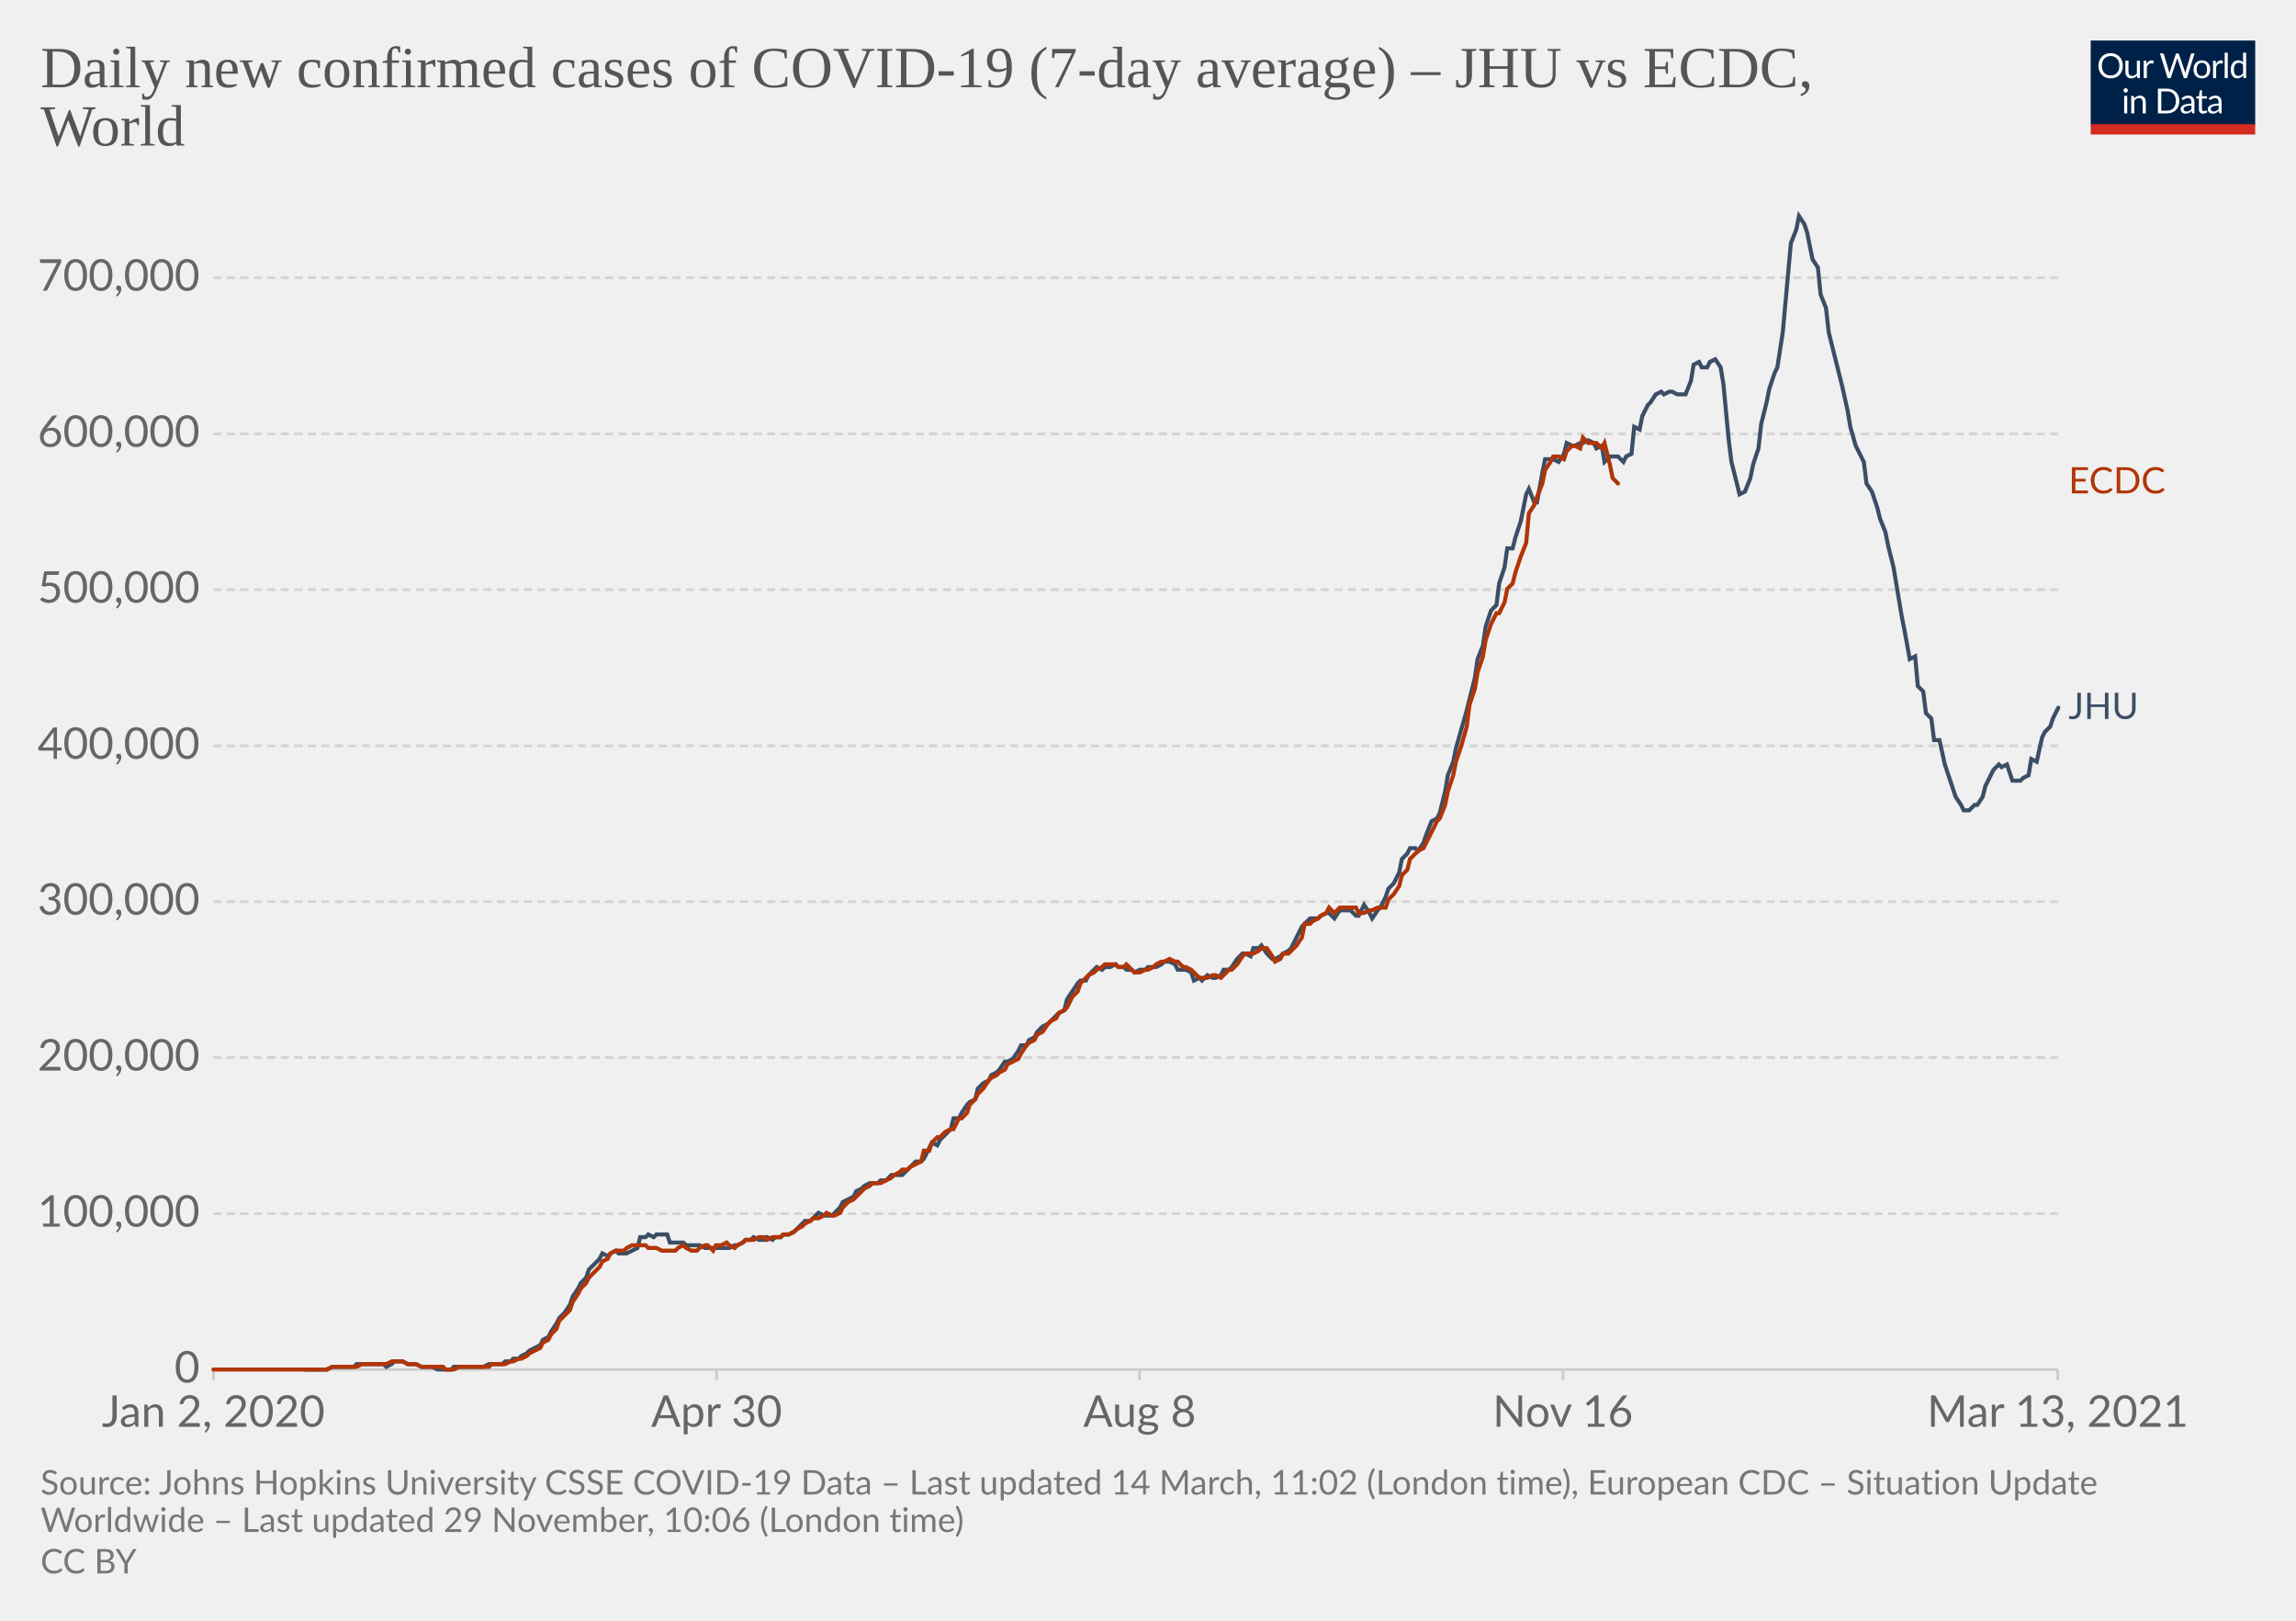
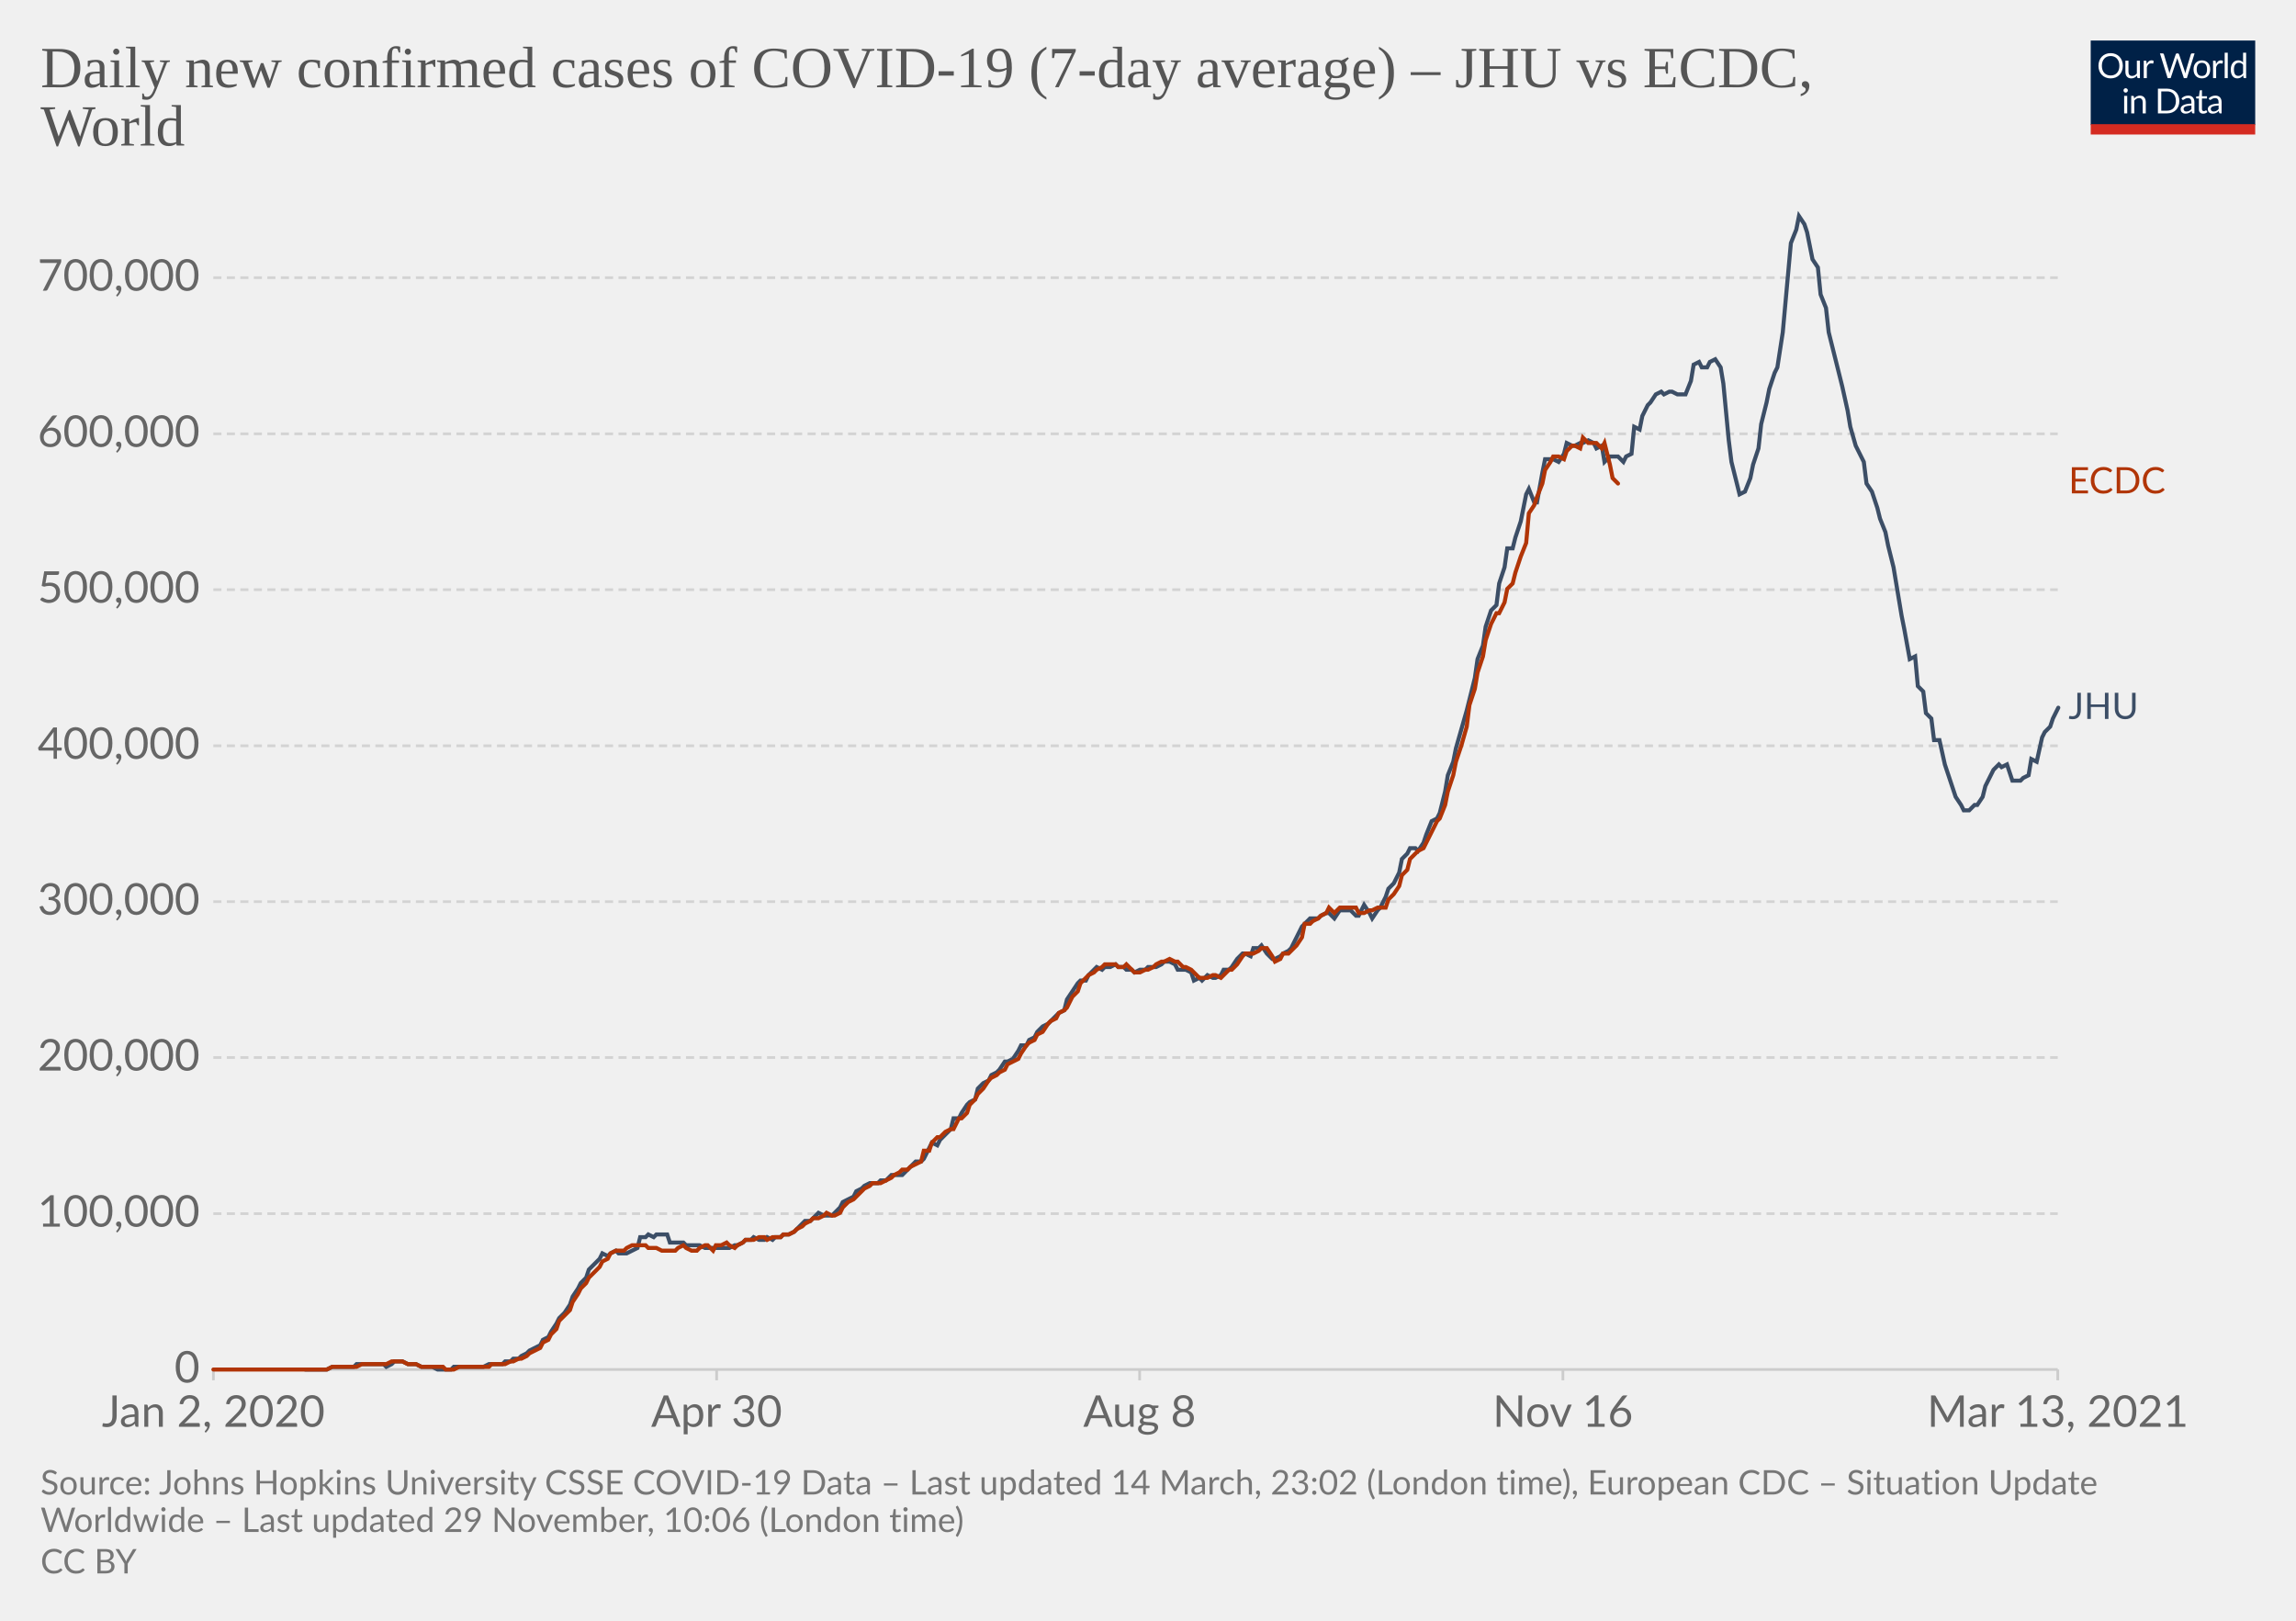
<svg xmlns="http://www.w3.org/2000/svg" version="1.1" style="background-color:#fff;-webkit-font-smoothing:antialiased" width="850" height="600" viewBox="0 0 850 600" font-family="Lato,'Helvetica Neue',Helvetica,Arial,sans-serif" font-size="18" text-rendering="optimizeLegibility">
  <g class="HeaderView">
    <g transform="matrix(.29 0 0 .29 774 15)">
      <svg width="210" height="120" viewBox="0 0 210 120" fill="none">
        <g clip-path="url(#clip0)">
          <path d="M0 0h210v107.89H0V0z" fill="#002147" />
          <path d="M40.98 32.25c0 2.36-.38 4.53-1.12 6.51a14.26 14.26 0 01-8.1 8.4c-1.9.78-4.02 1.17-6.34 1.17a16.6 16.6 0 01-6.33-1.17 14.31 14.31 0 01-8.08-8.4 18.29 18.29 0 01-1.12-6.51c0-2.36.38-4.53 1.12-6.5.75-1.97 1.8-3.67 3.17-5.1a14.32 14.32 0 014.9-3.34c1.92-.8 4.03-1.19 6.34-1.19 2.32 0 4.43.4 6.34 1.19 1.92.8 3.56 1.9 4.93 3.34a14.87 14.87 0 013.17 5.1 18.1 18.1 0 011.12 6.5zm-4.38 0c0-1.94-.26-3.68-.8-5.22a10.91 10.91 0 00-2.24-3.89 9.68 9.68 0 00-3.52-2.46 11.95 11.95 0 00-4.62-.86c-1.68 0-3.21.28-4.6.86a9.88 9.88 0 00-3.54 2.46 10.91 10.91 0 00-2.24 3.9c-.53 1.53-.8 3.27-.8 5.2 0 1.94.27 3.68.8 5.22a11.17 11.17 0 002.24 3.9 10.01 10.01 0 003.55 2.44c1.38.56 2.9.83 4.6.83s3.24-.27 4.61-.83a9.8 9.8 0 003.52-2.44 11.17 11.17 0 002.25-3.9c.53-1.54.8-3.28.8-5.21zm26.22-6.54V48H60.5c-.56 0-.9-.27-1.05-.81l-.31-2.4a12.45 12.45 0 01-3.26 2.6c-1.2.64-2.58.96-4.13.96-1.22 0-2.3-.2-3.24-.6a6.52 6.52 0 01-2.33-1.7 7.37 7.37 0 01-1.43-2.67c-.3-1.04-.46-2.2-.46-3.45V25.7h3.91v14.22c0 1.68.38 2.99 1.15 3.91.77.93 1.96 1.39 3.54 1.39 1.16 0 2.24-.27 3.23-.82a10.42 10.42 0 002.8-2.28V25.7h3.91zm8.61 4.47a9.94 9.94 0 012.6-3.56 5.64 5.64 0 013.76-1.3c.47 0 .92.05 1.34.15.44.1.83.27 1.17.49l-.3 2.92c-.09.37-.3.55-.66.55-.2 0-.5-.04-.9-.13a6.21 6.21 0 00-3.24.18 4.23 4.23 0 00-1.47.92c-.42.4-.81.9-1.17 1.5-.33.58-.64 1.26-.92 2.02V48H67.7V25.71h2.25c.42 0 .72.08.88.25.16.16.27.44.33.83l.26 3.39zm61.16-13.7L122.75 48h-3.82l-7.99-24.05a21.95 21.95 0 01-.42-1.58 38.36 38.36 0 01-.44 1.58L102.05 48h-3.83L88.4 16.47h3.54c.38 0 .7.1.95.29.26.2.43.43.5.73l6.52 21.9.28 1.28.29 1.46.3-1.46.38-1.27 7.41-21.91c.1-.25.26-.48.51-.69.27-.22.58-.33.95-.33h1.23c.38 0 .69.1.92.29a1.77 1.77 0 01.53.73l7.4 21.9a28.4 28.4 0 01.68 2.62 29.52 29.52 0 01.52-2.61l6.54-21.91a1.31 1.31 0 01.48-.7c.27-.21.58-.32.95-.32h3.32zm9.35 8.88c1.63 0 3.1.27 4.4.82a9.43 9.43 0 015.46 5.94c.5 1.4.74 2.98.74 4.73 0 1.76-.25 3.34-.74 4.75a9.43 9.43 0 01-5.46 5.92c-1.3.52-2.77.79-4.4.79-1.64 0-3.12-.27-4.44-.8a9.42 9.42 0 01-3.35-2.3c-.92-1-1.63-2.2-2.13-3.61-.49-1.41-.73-3-.73-4.75s.24-3.33.73-4.73c.5-1.43 1.2-2.64 2.13-3.63a9.4 9.4 0 013.35-2.31c1.32-.55 2.8-.82 4.44-.82zm0 19.89c2.2 0 3.84-.73 4.93-2.2 1.08-1.48 1.63-3.54 1.63-6.18 0-2.66-.55-4.72-1.63-6.2-1.09-1.49-2.73-2.23-4.93-2.23-1.12 0-2.09.2-2.93.57a5.71 5.71 0 00-2.06 1.65 7.5 7.5 0 00-1.24 2.67c-.26 1.04-.4 2.22-.4 3.54 0 2.64.55 4.7 1.64 6.18 1.1 1.47 2.76 2.2 4.99 2.2zm17.97-15.07a9.94 9.94 0 012.6-3.56 5.64 5.64 0 013.76-1.3c.47 0 .91.05 1.34.15.44.1.83.27 1.16.49l-.28 2.92c-.09.37-.31.55-.66.55-.2 0-.5-.04-.9-.13a6.2 6.2 0 00-3.24.18 4.23 4.23 0 00-1.47.92c-.43.4-.82.9-1.17 1.5a13.1 13.1 0 00-.92 2.02V48h-3.94V25.71h2.24c.43 0 .72.08.88.25.17.16.28.44.33.83l.27 3.39zm15.04-14.59V48h-3.92V15.6h3.92zm19.55 15.43a6.22 6.22 0 00-2.38-2.05 6.7 6.7 0 00-2.86-.6c-2.07 0-3.66.75-4.77 2.23-1.12 1.48-1.68 3.6-1.68 6.33 0 1.46.13 2.7.38 3.74a7.29 7.29 0 001.1 2.56 4.35 4.35 0 001.78 1.45c.7.3 1.5.46 2.4.46 1.29 0 2.41-.3 3.36-.88a9.6 9.6 0 002.67-2.49V31.02zm3.91-15.43V48h-2.33c-.56 0-.9-.27-1.06-.81l-.35-2.71a12.13 12.13 0 01-3.25 2.77 8.28 8.28 0 01-4.23 1.06 7.31 7.31 0 01-6.14-2.9c-.73-.96-1.3-2.15-1.69-3.57a18.35 18.35 0 01.07-9.48 11.29 11.29 0 011.89-3.7 8.7 8.7 0 017.06-3.34 7.96 7.96 0 016.12 2.62V15.59h3.91zM46.61 70.71V93H42.7V70.71h3.91zm.84-7c0 .39-.08.75-.24 1.09a2.81 2.81 0 01-1.52 1.47 2.67 2.67 0 01-2.16 0 2.9 2.9 0 01-1.45-1.47 2.67 2.67 0 010-2.16c.15-.35.35-.65.6-.9.25-.27.53-.47.85-.62a2.67 2.67 0 012.16 0c.35.15.65.35.9.62.27.25.47.55.62.9.16.34.24.7.24 1.08zm7.97 10.24c.49-.54 1-1.04 1.54-1.48a9.85 9.85 0 013.66-1.84 8.96 8.96 0 015.43.35c.94.4 1.72.97 2.33 1.71a7.36 7.36 0 011.43 2.67c.32 1.04.49 2.19.49 3.45V93h-3.94V78.81c0-1.69-.4-3-1.17-3.92-.76-.93-1.93-1.4-3.5-1.4a6.6 6.6 0 00-3.25.83c-1 .56-1.92 1.31-2.77 2.27V93h-3.94V70.71h2.35c.56 0 .9.28 1.04.82l.3 2.42zm57.7 3.3c0 2.36-.37 4.5-1.11 6.44a14.3 14.3 0 01-3.17 4.98 14.1 14.1 0 01-4.93 3.2c-1.9.76-4.02 1.13-6.33 1.13H85.8V61.47h11.77c2.31 0 4.42.39 6.33 1.15a13.8 13.8 0 018.1 8.18 17.75 17.75 0 011.12 6.45zm-4.37 0c0-1.94-.26-3.67-.8-5.2a10.94 10.94 0 00-2.23-3.87 9.57 9.57 0 00-3.53-2.42 12.23 12.23 0 00-4.61-.83h-7.5v24.62h7.5c1.7 0 3.24-.28 4.61-.84a9.7 9.7 0 003.53-2.4 10.94 10.94 0 002.24-3.87c.53-1.53.8-3.26.8-5.2zm19.8 5.72c-1.8.06-3.34.2-4.62.44-1.26.22-2.3.51-3.1.88-.8.36-1.37.8-1.74 1.3-.35.5-.53 1.05-.53 1.67 0 .58.1 1.1.3 1.52a3 3 0 00.76 1.05c.34.27.73.46 1.17.6a6.13 6.13 0 001.45.17 7.28 7.28 0 003.5-.81 11.95 11.95 0 002.82-2.2v-4.62zm-12.65-9.11a12.73 12.73 0 013.98-2.66c1.43-.59 3-.88 4.73-.88 1.25 0 2.36.2 3.33.61a6.81 6.81 0 013.94 4.38c.33 1.04.5 2.19.5 3.43V93h-1.74a1.8 1.8 0 01-.88-.18c-.2-.13-.36-.38-.48-.74l-.44-2.12-1.72 1.46a9.48 9.48 0 01-3.74 1.7c-.69.15-1.46.23-2.3.23-.87 0-1.69-.12-2.45-.35a5.34 5.34 0 01-3.34-2.93 6.64 6.64 0 01-.49-2.64c0-.88.25-1.72.73-2.53a6.33 6.33 0 012.35-2.17c1.09-.63 2.5-1.15 4.25-1.54 1.75-.41 3.89-.65 6.42-.7v-1.75c0-1.73-.37-3.03-1.12-3.91-.75-.9-1.84-1.34-3.28-1.34-.97 0-1.78.12-2.44.37-.64.23-1.2.5-1.7.81l-1.23.82c-.33.23-.67.35-1 .35-.27 0-.5-.07-.69-.2a2.1 2.1 0 01-.48-.53l-.7-1.25zm27.67 19.5c-1.76 0-3.12-.5-4.07-1.48-.94-.98-1.41-2.4-1.41-4.25V74h-2.68a.9.9 0 01-.6-.2c-.16-.14-.24-.36-.24-.66v-1.56l3.65-.46.9-6.89a.9.9 0 01.29-.52.88.88 0 01.62-.22H142v7.67h6.44V74H142v13.38c0 .94.22 1.63.68 2.09.45.45 1.04.68 1.76.68a3.21 3.21 0 001.85-.53l.55-.35c.16-.12.3-.18.41-.18.2 0 .4.13.55.38l1.15 1.87a7.45 7.45 0 01-2.44 1.5 8.53 8.53 0 01-2.95.52zm19.68-10.4c-1.8.07-3.34.21-4.62.45-1.26.22-2.3.51-3.1.88-.8.36-1.37.8-1.74 1.3-.35.5-.53 1.05-.53 1.67 0 .58.1 1.1.3 1.52a2.9 2.9 0 00.76 1.05c.34.27.73.46 1.17.6a6.13 6.13 0 001.45.17 7.3 7.3 0 003.5-.81 12.04 12.04 0 002.82-2.2v-4.62zm-12.65-9.1a12.72 12.72 0 013.99-2.66c1.42-.59 3-.88 4.72-.88 1.25 0 2.36.2 3.33.61a6.81 6.81 0 013.94 4.38c.33 1.04.5 2.19.5 3.43V93h-1.74a1.8 1.8 0 01-.88-.18c-.2-.13-.36-.38-.48-.74l-.44-2.12-1.72 1.46a9.48 9.48 0 01-3.74 1.7c-.69.15-1.46.23-2.3.23-.87 0-1.69-.12-2.45-.35a5.33 5.33 0 01-3.34-2.93 6.62 6.62 0 01-.49-2.64c0-.88.25-1.72.73-2.53a6.33 6.33 0 012.35-2.17c1.09-.63 2.5-1.15 4.25-1.54a31.2 31.2 0 016.42-.7v-1.75c0-1.73-.37-3.03-1.12-3.91-.75-.9-1.84-1.34-3.28-1.34-.97 0-1.78.12-2.44.37-.64.23-1.2.5-1.7.81l-1.22.82c-.34.23-.68.35-1.02.35-.26 0-.49-.07-.68-.2a1.88 1.88 0 01-.48-.53l-.7-1.25zM40.98 32.25c0 2.36-.38 4.53-1.12 6.51a14.26 14.26 0 01-8.1 8.4c-1.9.78-4.02 1.17-6.34 1.17a16.6 16.6 0 01-6.33-1.17 14.31 14.31 0 01-8.08-8.4 18.29 18.29 0 01-1.12-6.51c0-2.36.38-4.53 1.12-6.5.75-1.97 1.8-3.67 3.17-5.1a14.32 14.32 0 014.9-3.34c1.92-.8 4.03-1.19 6.34-1.19 2.32 0 4.43.4 6.34 1.19 1.92.8 3.56 1.9 4.93 3.34a14.87 14.87 0 013.17 5.1 18.1 18.1 0 011.12 6.5zm-4.38 0c0-1.94-.26-3.68-.8-5.22a10.91 10.91 0 00-2.24-3.89 9.68 9.68 0 00-3.52-2.46 11.95 11.95 0 00-4.62-.86c-1.68 0-3.21.28-4.6.86a9.88 9.88 0 00-3.54 2.46 10.91 10.91 0 00-2.24 3.9c-.53 1.53-.8 3.27-.8 5.2 0 1.94.27 3.68.8 5.22a11.17 11.17 0 002.24 3.9 10.01 10.01 0 003.55 2.44c1.38.56 2.9.83 4.6.83s3.24-.27 4.61-.83a9.8 9.8 0 003.52-2.44 11.17 11.17 0 002.25-3.9c.53-1.54.8-3.28.8-5.21zm26.22-6.54V48H60.5c-.56 0-.9-.27-1.05-.81l-.31-2.4a12.45 12.45 0 01-3.26 2.6c-1.2.64-2.58.96-4.13.96-1.22 0-2.3-.2-3.24-.6a6.52 6.52 0 01-2.33-1.7 7.37 7.37 0 01-1.43-2.67c-.3-1.04-.46-2.2-.46-3.45V25.7h3.91v14.22c0 1.68.38 2.99 1.15 3.91.77.93 1.96 1.39 3.54 1.39 1.16 0 2.24-.27 3.23-.82a10.42 10.42 0 002.8-2.28V25.7h3.91zm8.61 4.47a9.94 9.94 0 012.6-3.56 5.64 5.64 0 013.76-1.3c.47 0 .92.05 1.34.15.44.1.83.27 1.17.49l-.3 2.92c-.09.37-.3.55-.66.55-.2 0-.5-.04-.9-.13a6.21 6.21 0 00-3.24.18 4.23 4.23 0 00-1.47.92c-.42.4-.81.9-1.17 1.5-.33.58-.64 1.26-.92 2.02V48H67.7V25.71h2.25c.42 0 .72.08.88.25.16.16.27.44.33.83l.26 3.39zm61.16-13.7L122.75 48h-3.82l-7.99-24.05a21.95 21.95 0 01-.42-1.58 38.36 38.36 0 01-.44 1.58L102.05 48h-3.83L88.4 16.47h3.54c.38 0 .7.1.95.29.26.2.43.43.5.73l6.52 21.9.28 1.28.29 1.46.3-1.46.38-1.27 7.41-21.91c.1-.25.26-.48.51-.69.27-.22.58-.33.95-.33h1.23c.38 0 .69.1.92.29a1.77 1.77 0 01.53.73l7.4 21.9a28.4 28.4 0 01.68 2.62 29.52 29.52 0 01.52-2.61l6.54-21.91a1.31 1.31 0 01.48-.7c.27-.21.58-.32.95-.32h3.32zm9.35 8.88c1.63 0 3.1.27 4.4.82a9.43 9.43 0 015.46 5.94c.5 1.4.74 2.98.74 4.73 0 1.76-.25 3.34-.74 4.75a9.43 9.43 0 01-5.46 5.92c-1.3.52-2.77.79-4.4.79-1.64 0-3.12-.27-4.44-.8a9.42 9.42 0 01-3.35-2.3c-.92-1-1.63-2.2-2.13-3.61-.49-1.41-.73-3-.73-4.75s.24-3.33.73-4.73c.5-1.43 1.2-2.64 2.13-3.63a9.4 9.4 0 013.35-2.31c1.32-.55 2.8-.82 4.44-.82zm0 19.89c2.2 0 3.84-.73 4.93-2.2 1.08-1.48 1.63-3.54 1.63-6.18 0-2.66-.55-4.72-1.63-6.2-1.09-1.49-2.73-2.23-4.93-2.23-1.12 0-2.09.2-2.93.57a5.71 5.71 0 00-2.06 1.65 7.5 7.5 0 00-1.24 2.67c-.26 1.04-.4 2.22-.4 3.54 0 2.64.55 4.7 1.64 6.18 1.1 1.47 2.76 2.2 4.99 2.2zm17.97-15.07a9.94 9.94 0 012.6-3.56 5.64 5.64 0 013.76-1.3c.47 0 .91.05 1.34.15.44.1.83.27 1.16.49l-.28 2.92c-.09.37-.31.55-.66.55-.2 0-.5-.04-.9-.13a6.2 6.2 0 00-3.24.18 4.23 4.23 0 00-1.47.92c-.43.4-.82.9-1.17 1.5a13.1 13.1 0 00-.92 2.02V48h-3.94V25.71h2.24c.43 0 .72.08.88.25.17.16.28.44.33.83l.27 3.39zm15.04-14.59V48h-3.92V15.6h3.92zm19.55 15.43a6.22 6.22 0 00-2.38-2.05 6.7 6.7 0 00-2.86-.6c-2.07 0-3.66.75-4.77 2.23-1.12 1.48-1.68 3.6-1.68 6.33 0 1.46.13 2.7.38 3.74a7.29 7.29 0 001.1 2.56 4.35 4.35 0 001.78 1.45c.7.3 1.5.46 2.4.46 1.29 0 2.41-.3 3.36-.88a9.6 9.6 0 002.67-2.49V31.02zm3.91-15.43V48h-2.33c-.56 0-.9-.27-1.06-.81l-.35-2.71a12.13 12.13 0 01-3.25 2.77 8.28 8.28 0 01-4.23 1.06 7.31 7.31 0 01-6.14-2.9c-.73-.96-1.3-2.15-1.69-3.57a18.35 18.35 0 01.07-9.48 11.29 11.29 0 011.89-3.7 8.7 8.7 0 017.06-3.34 7.96 7.96 0 016.12 2.62V15.59h3.91zM46.61 70.71V93H42.7V70.71h3.91zm.84-7c0 .39-.08.75-.24 1.09a2.81 2.81 0 01-1.52 1.47 2.67 2.67 0 01-2.16 0 2.9 2.9 0 01-1.45-1.47 2.67 2.67 0 010-2.16c.15-.35.35-.65.6-.9.25-.27.53-.47.85-.62a2.67 2.67 0 012.16 0c.35.15.65.35.9.62.27.25.47.55.62.9.16.34.24.7.24 1.08zm7.97 10.24c.49-.54 1-1.04 1.54-1.48a9.85 9.85 0 013.66-1.84 8.96 8.96 0 015.43.35c.94.4 1.72.97 2.33 1.71a7.36 7.36 0 011.43 2.67c.32 1.04.49 2.19.49 3.45V93h-3.94V78.81c0-1.69-.4-3-1.17-3.92-.76-.93-1.93-1.4-3.5-1.4a6.6 6.6 0 00-3.25.83c-1 .56-1.92 1.31-2.77 2.27V93h-3.94V70.71h2.35c.56 0 .9.28 1.04.82l.3 2.42zm57.7 3.3c0 2.36-.37 4.5-1.11 6.44a14.3 14.3 0 01-3.17 4.98 14.1 14.1 0 01-4.93 3.2c-1.9.76-4.02 1.13-6.33 1.13H85.8V61.47h11.77c2.31 0 4.42.39 6.33 1.15a13.8 13.8 0 018.1 8.18 17.75 17.75 0 011.12 6.45zm-4.37 0c0-1.94-.26-3.67-.8-5.2a10.94 10.94 0 00-2.23-3.87 9.57 9.57 0 00-3.53-2.42 12.23 12.23 0 00-4.61-.83h-7.5v24.62h7.5c1.7 0 3.24-.28 4.61-.84a9.7 9.7 0 003.53-2.4 10.94 10.94 0 002.24-3.87c.53-1.53.8-3.26.8-5.2zm19.8 5.72c-1.8.06-3.34.2-4.62.44-1.26.22-2.3.51-3.1.88-.8.36-1.37.8-1.74 1.3-.35.5-.53 1.05-.53 1.67 0 .58.1 1.1.3 1.52a3 3 0 00.76 1.05c.34.27.73.46 1.17.6a6.13 6.13 0 001.45.17 7.28 7.28 0 003.5-.81 11.95 11.95 0 002.82-2.2v-4.62zm-12.65-9.11a12.73 12.73 0 013.98-2.66c1.43-.59 3-.88 4.73-.88 1.25 0 2.36.2 3.33.61a6.81 6.81 0 013.94 4.38c.33 1.04.5 2.19.5 3.43V93h-1.74a1.8 1.8 0 01-.88-.18c-.2-.13-.36-.38-.48-.74l-.44-2.12-1.72 1.46a9.48 9.48 0 01-3.74 1.7c-.69.15-1.46.23-2.3.23-.87 0-1.69-.12-2.45-.35a5.34 5.34 0 01-3.34-2.93 6.64 6.64 0 01-.49-2.64c0-.88.25-1.72.73-2.53a6.33 6.33 0 012.35-2.17c1.09-.63 2.5-1.15 4.25-1.54 1.75-.41 3.89-.65 6.42-.7v-1.75c0-1.73-.37-3.03-1.12-3.91-.75-.9-1.84-1.34-3.28-1.34-.97 0-1.78.12-2.44.37-.64.23-1.2.5-1.7.81l-1.23.82c-.33.23-.67.35-1 .35-.27 0-.5-.07-.69-.2a2.1 2.1 0 01-.48-.53l-.7-1.25zm27.67 19.5c-1.76 0-3.12-.5-4.07-1.48-.94-.98-1.41-2.4-1.41-4.25V74h-2.68a.9.9 0 01-.6-.2c-.16-.14-.24-.36-.24-.66v-1.56l3.65-.46.9-6.89a.9.9 0 01.29-.52.88.88 0 01.62-.22H142v7.67h6.44V74H142v13.38c0 .94.22 1.63.68 2.09.45.45 1.04.68 1.76.68a3.21 3.21 0 001.85-.53l.55-.35c.16-.12.3-.18.41-.18.2 0 .4.13.55.38l1.15 1.87a7.45 7.45 0 01-2.44 1.5 8.53 8.53 0 01-2.95.52zm19.68-10.4c-1.8.07-3.34.21-4.62.45-1.26.22-2.3.51-3.1.88-.8.36-1.37.8-1.74 1.3-.35.5-.53 1.05-.53 1.67 0 .58.1 1.1.3 1.52a2.9 2.9 0 00.76 1.05c.34.27.73.46 1.17.6a6.13 6.13 0 001.45.17 7.3 7.3 0 003.5-.81 12.04 12.04 0 002.82-2.2v-4.62zm-12.65-9.1a12.72 12.72 0 013.99-2.66c1.42-.59 3-.88 4.72-.88 1.25 0 2.36.2 3.33.61a6.81 6.81 0 013.94 4.38c.33 1.04.5 2.19.5 3.43V93h-1.74a1.8 1.8 0 01-.88-.18c-.2-.13-.36-.38-.48-.74l-.44-2.12-1.72 1.46a9.48 9.48 0 01-3.74 1.7c-.69.15-1.46.23-2.3.23-.87 0-1.69-.12-2.45-.35a5.33 5.33 0 01-3.34-2.93 6.62 6.62 0 01-.49-2.64c0-.88.25-1.72.73-2.53a6.33 6.33 0 012.35-2.17c1.09-.63 2.5-1.15 4.25-1.54a31.2 31.2 0 016.42-.7v-1.75c0-1.73-.37-3.03-1.12-3.91-.75-.9-1.84-1.34-3.28-1.34-.97 0-1.78.12-2.44.37-.64.23-1.2.5-1.7.81l-1.22.82c-.34.23-.68.35-1.02.35-.26 0-.49-.07-.68-.2a1.88 1.88 0 01-.48-.53l-.7-1.25zM40.98 32.25c0 2.36-.38 4.53-1.12 6.51a14.26 14.26 0 01-8.1 8.4c-1.9.78-4.02 1.17-6.34 1.17a16.6 16.6 0 01-6.33-1.17 14.31 14.31 0 01-8.08-8.4 18.29 18.29 0 01-1.12-6.51c0-2.36.38-4.53 1.12-6.5.75-1.97 1.8-3.67 3.17-5.1a14.32 14.32 0 014.9-3.34c1.92-.8 4.03-1.19 6.34-1.19 2.32 0 4.43.4 6.34 1.19 1.92.8 3.56 1.9 4.93 3.34a14.87 14.87 0 013.17 5.1 18.1 18.1 0 011.12 6.5zm-4.38 0c0-1.94-.26-3.68-.8-5.22a10.91 10.91 0 00-2.24-3.89 9.68 9.68 0 00-3.52-2.46 11.95 11.95 0 00-4.62-.86c-1.68 0-3.21.28-4.6.86a9.88 9.88 0 00-3.54 2.46 10.91 10.91 0 00-2.24 3.9c-.53 1.53-.8 3.27-.8 5.2 0 1.94.27 3.68.8 5.22a11.17 11.17 0 002.24 3.9 10.01 10.01 0 003.55 2.44c1.38.56 2.9.83 4.6.83s3.24-.27 4.61-.83a9.8 9.8 0 003.52-2.44 11.17 11.17 0 002.25-3.9c.53-1.54.8-3.28.8-5.21zm26.22-6.54V48H60.5c-.56 0-.9-.27-1.05-.81l-.31-2.4a12.45 12.45 0 01-3.26 2.6c-1.2.64-2.58.96-4.13.96-1.22 0-2.3-.2-3.24-.6a6.52 6.52 0 01-2.33-1.7 7.37 7.37 0 01-1.43-2.67c-.3-1.04-.46-2.2-.46-3.45V25.7h3.91v14.22c0 1.68.38 2.99 1.15 3.91.77.93 1.96 1.39 3.54 1.39 1.16 0 2.24-.27 3.23-.82a10.42 10.42 0 002.8-2.28V25.7h3.91zm8.61 4.47a9.94 9.94 0 012.6-3.56 5.64 5.64 0 013.76-1.3c.47 0 .92.05 1.34.15.44.1.83.27 1.17.49l-.3 2.92c-.09.37-.3.55-.66.55-.2 0-.5-.04-.9-.13a6.21 6.21 0 00-3.24.18 4.23 4.23 0 00-1.47.92c-.42.4-.81.9-1.17 1.5-.33.58-.64 1.26-.92 2.02V48H67.7V25.71h2.25c.42 0 .72.08.88.25.16.16.27.44.33.83l.26 3.39zm61.16-13.7L122.75 48h-3.82l-7.99-24.05a21.95 21.95 0 01-.42-1.58 38.36 38.36 0 01-.44 1.58L102.05 48h-3.83L88.4 16.47h3.54c.38 0 .7.1.95.29.26.2.43.43.5.73l6.52 21.9.28 1.28.29 1.46.3-1.46.38-1.27 7.41-21.91c.1-.25.26-.48.51-.69.27-.22.58-.33.95-.33h1.23c.38 0 .69.1.92.29a1.77 1.77 0 01.53.73l7.4 21.9a28.4 28.4 0 01.68 2.62 29.52 29.52 0 01.52-2.61l6.54-21.91a1.31 1.31 0 01.48-.7c.27-.21.58-.32.95-.32h3.32zm9.35 8.88c1.63 0 3.1.27 4.4.82a9.43 9.43 0 015.46 5.94c.5 1.4.74 2.98.74 4.73 0 1.76-.25 3.34-.74 4.75a9.43 9.43 0 01-5.46 5.92c-1.3.52-2.77.79-4.4.79-1.64 0-3.12-.27-4.44-.8a9.42 9.42 0 01-3.35-2.3c-.92-1-1.63-2.2-2.13-3.61-.49-1.41-.73-3-.73-4.75s.24-3.33.73-4.73c.5-1.43 1.2-2.64 2.13-3.63a9.4 9.4 0 013.35-2.31c1.32-.55 2.8-.82 4.44-.82zm0 19.89c2.2 0 3.84-.73 4.93-2.2 1.08-1.48 1.63-3.54 1.63-6.18 0-2.66-.55-4.72-1.63-6.2-1.09-1.49-2.73-2.23-4.93-2.23-1.12 0-2.09.2-2.93.57a5.71 5.71 0 00-2.06 1.65 7.5 7.5 0 00-1.24 2.67c-.26 1.04-.4 2.22-.4 3.54 0 2.64.55 4.7 1.64 6.18 1.1 1.47 2.76 2.2 4.99 2.2zm17.97-15.07a9.94 9.94 0 012.6-3.56 5.64 5.64 0 013.76-1.3c.47 0 .91.05 1.34.15.44.1.83.27 1.16.49l-.28 2.92c-.09.37-.31.55-.66.55-.2 0-.5-.04-.9-.13a6.2 6.2 0 00-3.24.18 4.23 4.23 0 00-1.47.92c-.43.4-.82.9-1.17 1.5a13.1 13.1 0 00-.92 2.02V48h-3.94V25.71h2.24c.43 0 .72.08.88.25.17.16.28.44.33.83l.27 3.39zm15.04-14.59V48h-3.92V15.6h3.92zm19.55 15.43a6.22 6.22 0 00-2.38-2.05 6.7 6.7 0 00-2.86-.6c-2.07 0-3.66.75-4.77 2.23-1.12 1.48-1.68 3.6-1.68 6.33 0 1.46.13 2.7.38 3.74a7.29 7.29 0 001.1 2.56 4.35 4.35 0 001.78 1.45c.7.3 1.5.46 2.4.46 1.29 0 2.41-.3 3.36-.88a9.6 9.6 0 002.67-2.49V31.02zm3.91-15.43V48h-2.33c-.56 0-.9-.27-1.06-.81l-.35-2.71a12.13 12.13 0 01-3.25 2.77 8.28 8.28 0 01-4.23 1.06 7.31 7.31 0 01-6.14-2.9c-.73-.96-1.3-2.15-1.69-3.57a18.35 18.35 0 01.07-9.48 11.29 11.29 0 011.89-3.7 8.7 8.7 0 017.06-3.34 7.96 7.96 0 016.12 2.62V15.59h3.91zM46.61 70.71V93H42.7V70.71h3.91zm.84-7c0 .39-.08.75-.24 1.09a2.81 2.81 0 01-1.52 1.47 2.67 2.67 0 01-2.16 0 2.9 2.9 0 01-1.45-1.47 2.67 2.67 0 010-2.16c.15-.35.35-.65.6-.9.25-.27.53-.47.85-.62a2.67 2.67 0 012.16 0c.35.15.65.35.9.62.27.25.47.55.62.9.16.34.24.7.24 1.08zm7.97 10.24c.49-.54 1-1.04 1.54-1.48a9.85 9.85 0 013.66-1.84 8.96 8.96 0 015.43.35c.94.4 1.72.97 2.33 1.71a7.36 7.36 0 011.43 2.67c.32 1.04.49 2.19.49 3.45V93h-3.94V78.81c0-1.69-.4-3-1.17-3.92-.76-.93-1.93-1.4-3.5-1.4a6.6 6.6 0 00-3.25.83c-1 .56-1.92 1.31-2.77 2.27V93h-3.94V70.71h2.35c.56 0 .9.28 1.04.82l.3 2.42zm57.7 3.3c0 2.36-.37 4.5-1.11 6.44a14.3 14.3 0 01-3.17 4.98 14.1 14.1 0 01-4.93 3.2c-1.9.76-4.02 1.13-6.33 1.13H85.8V61.47h11.77c2.31 0 4.42.39 6.33 1.15a13.8 13.8 0 018.1 8.18 17.75 17.75 0 011.12 6.45zm-4.37 0c0-1.94-.26-3.67-.8-5.2a10.94 10.94 0 00-2.23-3.87 9.57 9.57 0 00-3.53-2.42 12.23 12.23 0 00-4.61-.83h-7.5v24.62h7.5c1.7 0 3.24-.28 4.61-.84a9.7 9.7 0 003.53-2.4 10.94 10.94 0 002.24-3.87c.53-1.53.8-3.26.8-5.2zm19.8 5.72c-1.8.06-3.34.2-4.62.44-1.26.22-2.3.51-3.1.88-.8.36-1.37.8-1.74 1.3-.35.5-.53 1.05-.53 1.67 0 .58.1 1.1.3 1.52a3 3 0 00.76 1.05c.34.27.73.46 1.17.6a6.13 6.13 0 001.45.17 7.28 7.28 0 003.5-.81 11.95 11.95 0 002.82-2.2v-4.62zm-12.65-9.11a12.73 12.73 0 013.98-2.66c1.43-.59 3-.88 4.73-.88 1.25 0 2.36.2 3.33.61a6.81 6.81 0 013.94 4.38c.33 1.04.5 2.19.5 3.43V93h-1.74a1.8 1.8 0 01-.88-.18c-.2-.13-.36-.38-.48-.74l-.44-2.12-1.72 1.46a9.48 9.48 0 01-3.74 1.7c-.69.15-1.46.23-2.3.23-.87 0-1.69-.12-2.45-.35a5.34 5.34 0 01-3.34-2.93 6.64 6.64 0 01-.49-2.64c0-.88.25-1.72.73-2.53a6.33 6.33 0 012.35-2.17c1.09-.63 2.5-1.15 4.25-1.54 1.75-.41 3.89-.65 6.42-.7v-1.75c0-1.73-.37-3.03-1.12-3.91-.75-.9-1.84-1.34-3.28-1.34-.97 0-1.78.12-2.44.37-.64.23-1.2.5-1.7.81l-1.23.82c-.33.23-.67.35-1 .35-.27 0-.5-.07-.69-.2a2.1 2.1 0 01-.48-.53l-.7-1.25zm27.67 19.5c-1.76 0-3.12-.5-4.07-1.48-.94-.98-1.41-2.4-1.41-4.25V74h-2.68a.9.9 0 01-.6-.2c-.16-.14-.24-.36-.24-.66v-1.56l3.65-.46.9-6.89a.9.9 0 01.29-.52.88.88 0 01.62-.22H142v7.67h6.44V74H142v13.38c0 .94.22 1.63.68 2.09.45.45 1.04.68 1.76.68a3.21 3.21 0 001.85-.53l.55-.35c.16-.12.3-.18.41-.18.2 0 .4.13.55.38l1.15 1.87a7.45 7.45 0 01-2.44 1.5 8.53 8.53 0 01-2.95.52zm19.68-10.4c-1.8.07-3.34.21-4.62.45-1.26.22-2.3.51-3.1.88-.8.36-1.37.8-1.74 1.3-.35.5-.53 1.05-.53 1.67 0 .58.1 1.1.3 1.52a2.9 2.9 0 00.76 1.05c.34.27.73.46 1.17.6a6.13 6.13 0 001.45.17 7.3 7.3 0 003.5-.81 12.04 12.04 0 002.82-2.2v-4.62zm-12.65-9.1a12.72 12.72 0 013.99-2.66c1.42-.59 3-.88 4.72-.88 1.25 0 2.36.2 3.33.61a6.81 6.81 0 013.94 4.38c.33 1.04.5 2.19.5 3.43V93h-1.74a1.8 1.8 0 01-.88-.18c-.2-.13-.36-.38-.48-.74l-.44-2.12-1.72 1.46a9.48 9.48 0 01-3.74 1.7c-.69.15-1.46.23-2.3.23-.87 0-1.69-.12-2.45-.35a5.33 5.33 0 01-3.34-2.93 6.62 6.62 0 01-.49-2.64c0-.88.25-1.72.73-2.53a6.33 6.33 0 012.35-2.17c1.09-.63 2.5-1.15 4.25-1.54a31.2 31.2 0 016.42-.7v-1.75c0-1.73-.37-3.03-1.12-3.91-.75-.9-1.84-1.34-3.28-1.34-.97 0-1.78.12-2.44.37-.64.23-1.2.5-1.7.81l-1.22.82c-.34.23-.68.35-1.02.35-.26 0-.49-.07-.68-.2a1.88 1.88 0 01-.48-.53l-.7-1.25z" fill="#fff" />
          <path fill="#D42B21" d="M0 106.79h210V120H0z" />
        </g>
        <defs>
          <clipPath id="clip0">
            <path fill="#fff" d="M0 0h210v120H0z" />
          </clipPath>
        </defs>
      </svg>
    </g>
    <a href="https://ourworldindata.org/grapher/daily-covid-cases-jhu-ecdc?tab=chart&amp;stackMode=absolute&amp;region=World" target="_blank" rel="noopener" font-family="&quot;Playfair Display&quot;,Georgia,&quot;Times New Roman&quot;,serif">
      <text font-size="21.6" x="15" y="32.3" fill="#555">
        <tspan x="15" y="32.28">Daily new confirmed cases of COVID-19 (7-day average) – JHU vs ECDC,</tspan>
        <tspan x="15" y="53.88">World</tspan>
      </text>
    </a>
  </g>
  <g class="LineChart">
    <defs>
      <clipPath id="a">
        <path d="M68.97 0h830v896.4h-830z" />
      </clipPath>
    </defs>
    <g class="DualAxisView">
      <g class="HorizontalAxis">
        <path stroke="#ccc" d="M79 507v4M265.3 507v4M421.9 507v4M578.6 507v4M761.8 507v4" />
        <text x="79" y="528.2" fill="#666" text-anchor="middle" font-size="16.2">Jan 2, 2020</text>
        <text x="265.3" y="528.2" fill="#666" text-anchor="middle" font-size="16.2">Apr 30</text>
        <text x="421.9" y="528.2" fill="#666" text-anchor="middle" font-size="16.2">Aug 8</text>
        <text x="578.6" y="528.2" fill="#666" text-anchor="middle" font-size="16.2">Nov 16</text>
        <text x="761.8" y="528.2" fill="#666" text-anchor="middle" font-size="16.2">Mar 13, 2021</text>
      </g>
      <g class="VerticalAxis" fill="#666" dominant-baseline="middle" text-anchor="end" font-size="16.2">
        <text x="73.97" y="507">0</text>
        <text x="73.97" y="449.3">100,000</text>
        <text x="73.97" y="391.5">200,000</text>
        <text x="73.97" y="333.8">300,000</text>
        <text x="73.97" y="276.1">400,000</text>
        <text x="73.97" y="218.3">500,000</text>
        <text x="73.97" y="160.6">600,000</text>
        <text x="73.97" y="102.8">700,000</text>
      </g>
      <g class="AxisGridLines horizontalLines">
        <path stroke="#ccc" d="M78.97 507h682.82" />
        <path stroke="#d3d3d3" stroke-dasharray="3,2" d="M78.97 449.3h682.82M78.97 391.5h682.82M78.97 333.8h682.82M78.97 276.1h682.82M78.97 218.3h682.82M78.97 160.6h682.82M78.97 102.8h682.82" />
      </g>
    </g>
    <g clip-path="url(#a)">
      <g class="LineLabels" cursor="default">
        <g class="legendMark">
          <text font-size="13.5" x="765.8" y="182.7" fill="#B13507">
            <tspan x="765.79" y="182.65">ECDC</tspan>
          </text>
        </g>
        <g class="legendMark">
          <text font-size="13.5" x="765.8" y="266.2" fill="#3C4E66">
            <tspan x="765.79" y="266.15">JHU</tspan>
          </text>
        </g>
      </g>
      <g class="Lines">
        <g class="key-World_0">
          <path stroke="#3C4E66" stroke-linecap="round" d="M113 507h8l2-1h8l1-1h10l1 1 2-1 1-1h3l2 1h3l2 1h4l2 1h5l1-1h11l2-1h5l1-1h2l1-1h2l1-1 2-1 1-1 2-1 2-1 1-2 2-1 1-2 2-3 1-2 2-2 2-3 1-3 2-3 1-2 2-2 1-3 2-2 2-2 1-2 2 1 1-1 2-1 1 1h3l2-1 2-1 1-4h2l1-1 2 1 1-1h4l1 3h5l1 1h5l2 1h9l2-1h1l2-1 1-1h2l1-1 2 1h2l1-1 2 1 1-1h2l1-1h2l2-1 1-1 2-2 1-1h2l1-1 2-2 2 1h3l1-1 2-2 1-2 2-1 2-1 1-2 2-1 1-1 2-1h3l1-1h2l2-2h4l2-2 1-1 2-2h2l1-1 2-4 1-2 2 1 1-2 2-2 2-2 1-4h2l1-2 2-3 1-1 2-1 1-4 2-2 2-1 1-2 2-1 1-1 2-3h1l2-1 2-3 1-2h2l1-2 2-1 1-2 2-2 2-1 1-1 2-2 1-1 2-1 1-4 2-3 2-3 1-1h2l1-2 2-2 1-1 2 1 1-1h2l2-1 1 1h2l1 1h2l1 1 2-1h2l1-1h3l2-1 1-1h2l2 1 1 2h3l2 1 1 3 2-1 1 1 2-2 2 1h1l2-1 1-2h2l1-1 2-3 2-2h1l2 1 1-3h2l1-1 2 3 2 2h1l2-1 1-1 2-1 1-1 2-4 2-4 1-1 2-2h3l1-1 2-1h1l2 2 2-3h4l2 2h1l2-4 2 3 1 2 2-3 1-1 2-4 1-3 2-2 2-4 1-5 2-2 1-2h2l1 1 2-3 1-3 2-5 2-1 1-2 2-8 1-6 2-5 1-5 2-7 2-7 1-4 2-8 1-7 2-5 1-7 2-6 2-2 1-8 2-6 1-7h2l1-4 2-6 2-10 1-2 2 5h1l2-11 1-5h3l2 1 2-3 1-4 2 1h1l2-1h1l2-1 2 1 1 2 2-1 1 6 2-2h3l2 2 1-2 2-1 1-10 2 1 1-5 2-4 1-1 2-3 2-1 1 1 2-1h1l2 1h3l2-5 1-6 2-1 1 2h2l1-2 2-1 2 3 1 6 2 21 1 8 2 8 1 4 2-1 2-5 1-5 2-6 1-9 2-8 1-5 2-6 1-2 2-13 2-22 1-11 2-5 1-5 2 3 1 3 2 10 2 3 1 10 2 5 1 9 2 8 1 4 2 8 2 9 1 6 2 7 1 2 2 4 1 8 2 3 2 6 1 4 2 5 1 5 2 8 1 6 2 12 1 5 2 11 2-1 1 11 2 2 1 8 2 2 1 8h2l2 9 1 3 2 6 1 3 2 3 1 2h2l2-2h1l2-3 1-4 2-4 1-2 2-2 1 1 2-1 2 6h3l1-1 2-1 1-6 2 1 2-9 1-2 2-2 1-3 2-4" fill="none" stroke-width="1.5" />
        </g>
        <g class="key-World_1">
          <path stroke="#B13507" stroke-linecap="round" d="M79 507h42l2-1h9l2-1h9l2-1h4l2 1h3l2 1h8l1 1h3l2-1h11l1-1h5l2-1h1l2-1h1l2-1 1-1 2-1 2-1 1-2 2-1 1-2 2-2 1-3 2-2 2-2 1-3 2-3 1-2 2-2 1-2 2-2 2-2 1-2 2-1 1-2 2-1h3l1-1 2-1h5l1 1h3l2 1h5l1-1 2-1 1 1 2 1h2l1-1 2-1h1l2 2 1-2h2l2-1 1 1 2 1 1-1 2-1 1-1h3l2-1h2l1 1 2-1h3l1-1h2l2-1 1-1 2-1 1-1 2-1 1-1h2l2-1 1-1 2 1h1l2-1 1-2 2-2 2-1 1-1 2-2 1-1 2-1 1-1h3l2-1 2-1 1-1 2-1 1-1h2l1-1 2-1 2-1 1-4h2l1-3 2-2h1l2-2 2-1h1l2-4h1l2-2 1-3 2-2 1-2 2-2 2-3 1-1 2-1 1-1 2-1 1-2 2-1 2-1 1-2 2-3 1-1 2-1 1-2 2-1 2-3 1-1 2-1 1-2 2-1 1-1 2-4 2-2 1-3 2-2 1-1 2-1 1-1 2-1 1-1h4l1 1h2l1-1 2 2 1 1h2l2-1h1l2-1 1-1 2-1h1l2-1 2 1h1l2 2h1l2 1 1 1 2 2h3l2-1h1l2 1 1-1 2-2h1l2-2 2-3 1-1h3l2-1 1-1h2l2 3 1 2 2-1 1-2h2l1-1 2-2 2-3 1-5h2l1-1 2-1 1-1 2-1 1-2 2 2 2-2h6l1 2h2l2-1h1l2-1h3l1-3 2-2 2-3 1-4 2-2 1-4 2-2 1-1 2-1 1-2 2-4 2-4 1-1 2-5 1-5 2-6 1-5 2-6 2-7 1-8 2-6 1-6 2-6 1-6 2-6 2-4h1l2-4 1-5 2-2 1-4 2-6 2-5 1-11 2-3 1-3 2-5 1-5 2-3 1-2h2l2 1 1-3 2-2h1l2 1 1-4 2 2h3l2 2 1-2 2 8 1 5 2 2" fill="none" stroke-width="1.5" />
        </g>
      </g>
    </g>
  </g>
  <g class="SourcesFooter" fill="#777">
    <g class="clickable" fill="#777">
      <text font-size="12.6" x="15" y="553.3">
-         <tspan x="15" y="553.28">Source: Johns Hopkins University CSSE COVID-19 Data – Last updated 14 March, 11:02 (London time), European CDC – Situation Update</tspan>
+         <tspan x="15" y="553.28">Source: Johns Hopkins University CSSE COVID-19 Data – Last updated 14 March, 23:02 (London time), European CDC – Situation Update</tspan>
        <tspan x="15" y="567.14">Worldwide – Last updated 29 November, 10:06 (London time)</tspan>
      </text>
    </g>
    <text font-size="12.6" x="15" y="582.5">
      <tspan x="15" y="582.48">
        <a class="cclogo" href="http://creativecommons.org/licenses/by/4.0/deed.en_US" target="_blank" fill="#777">CC BY</a>
      </tspan>
    </text>
  </g>
</svg>
